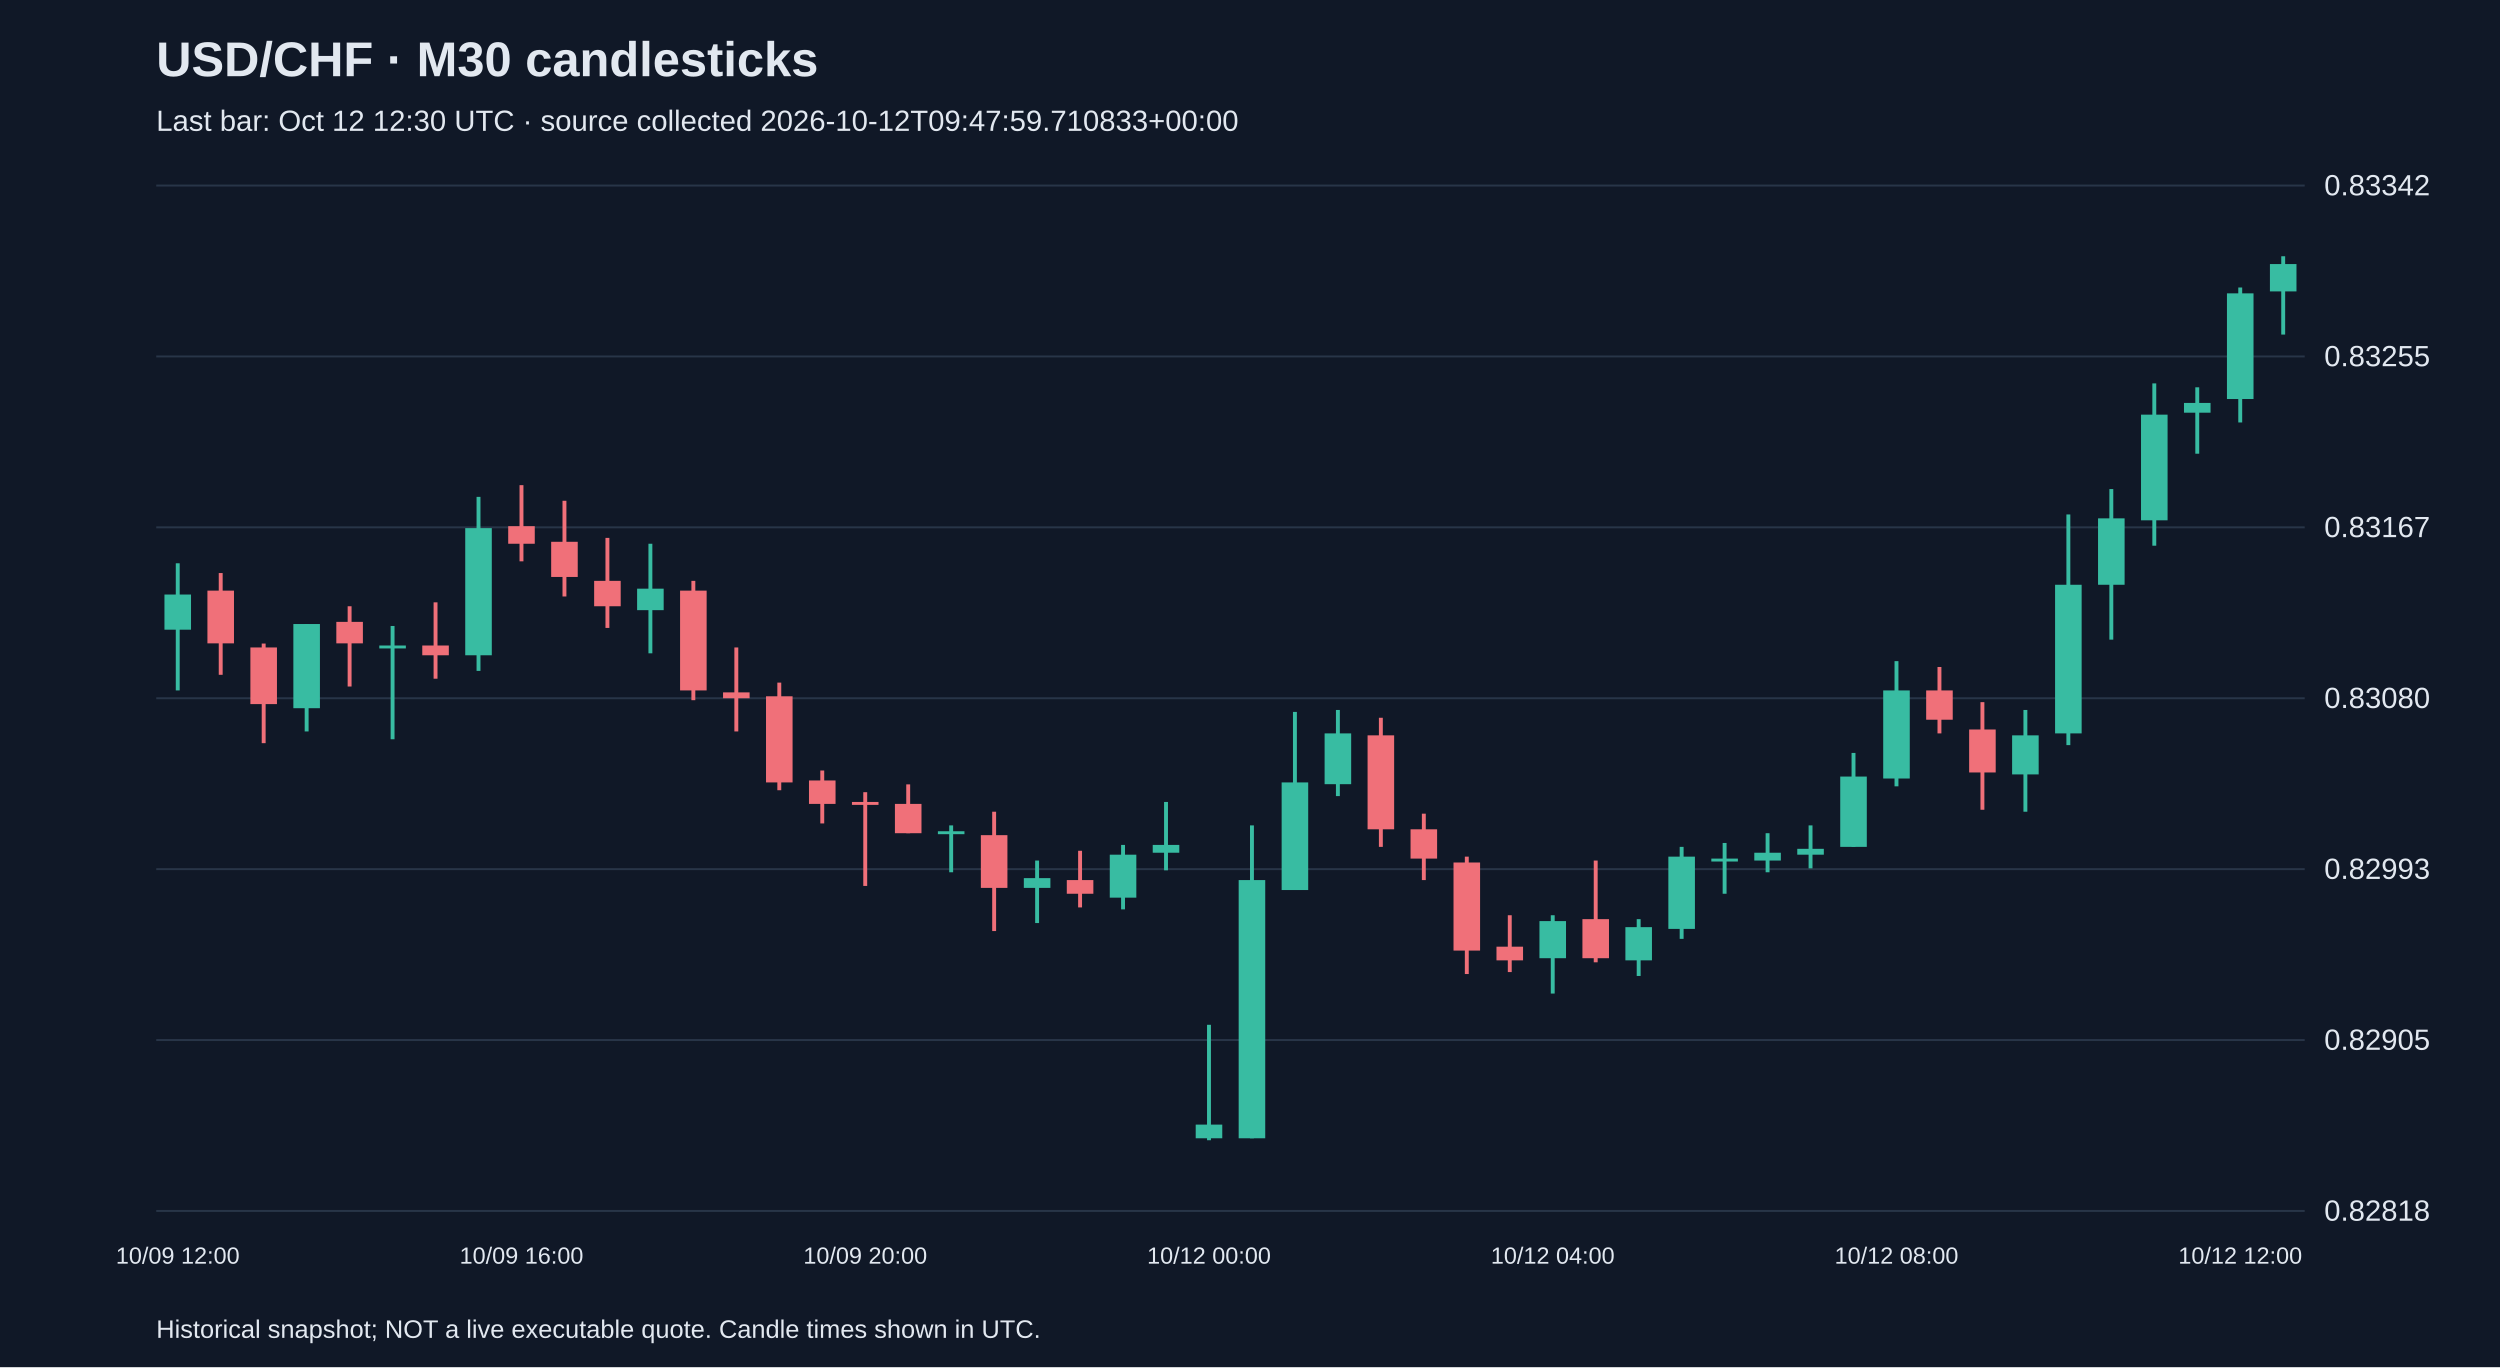
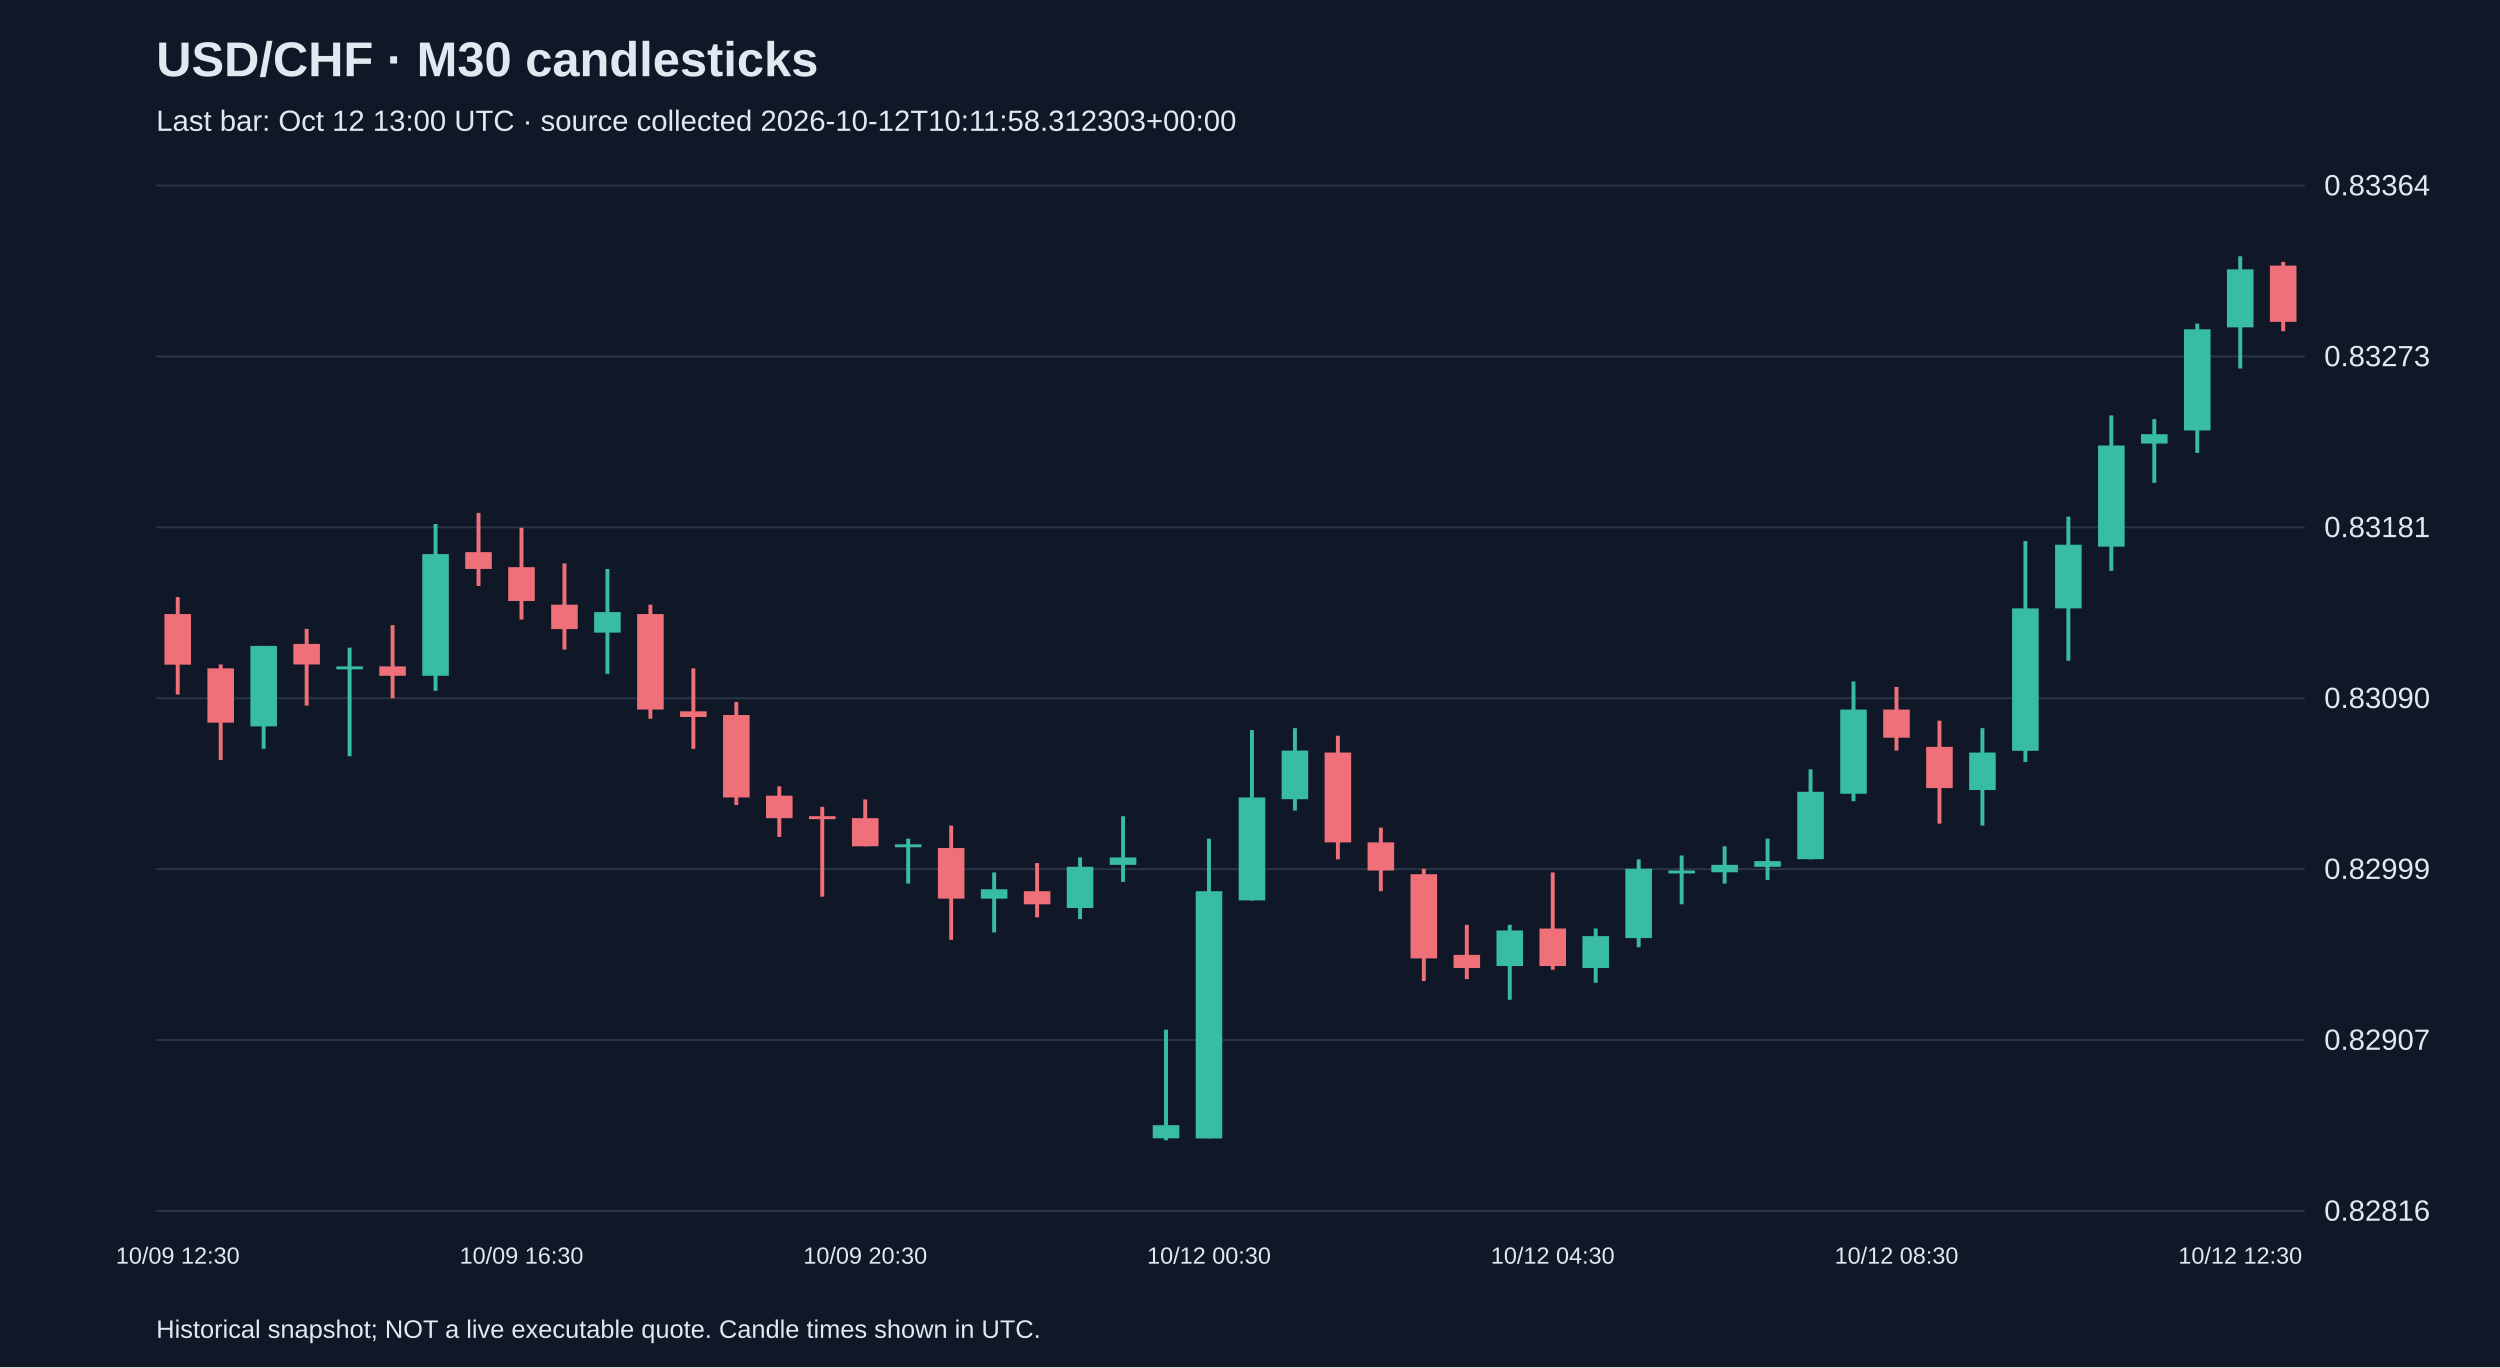
<svg xmlns="http://www.w3.org/2000/svg" viewBox="0 0 1280 700">
  <rect width="100%" height="100%" fill="#101827" />
  <style>text{font-family:Arial,sans-serif;fill:#e2e8f0}</style>
  <text x="80" y="39" font-size="25" font-weight="bold">USD/CHF · M30 candlesticks</text>
-   <text x="80" y="67" font-size="15" fill="#a6b1c5">Last bar: Oct 12 12:30 UTC · source collected 2026-10-12T09:47:59.710833+00:00</text>
+   <text x="80" y="67" font-size="15" fill="#a6b1c5">Last bar: Oct 12 13:00 UTC · source collected 2026-10-12T10:11:58.312303+00:00</text>
  <line x1="80" y1="620.0" x2="1180" y2="620.0" stroke="#283548" />
-   <text x="1190" y="625.0" font-size="15">0.82818</text>
+   <text x="1190" y="625.0" font-size="15">0.82816</text>
  <line x1="80" y1="532.5" x2="1180" y2="532.5" stroke="#283548" />
-   <text x="1190" y="537.5" font-size="15">0.82905</text>
+   <text x="1190" y="537.5" font-size="15">0.82907</text>
  <line x1="80" y1="445.0" x2="1180" y2="445.0" stroke="#283548" />
-   <text x="1190" y="450.0" font-size="15">0.82993</text>
+   <text x="1190" y="450.0" font-size="15">0.82999</text>
  <line x1="80" y1="357.5" x2="1180" y2="357.5" stroke="#283548" />
-   <text x="1190" y="362.5" font-size="15">0.83080</text>
+   <text x="1190" y="362.5" font-size="15">0.83090</text>
  <line x1="80" y1="270.0" x2="1180" y2="270.0" stroke="#283548" />
-   <text x="1190" y="275.0" font-size="15">0.83167</text>
+   <text x="1190" y="275.0" font-size="15">0.83181</text>
  <line x1="80" y1="182.5" x2="1180" y2="182.5" stroke="#283548" />
-   <text x="1190" y="187.5" font-size="15">0.83255</text>
+   <text x="1190" y="187.5" font-size="15">0.83273</text>
  <line x1="80" y1="95.0" x2="1180" y2="95.0" stroke="#283548" />
-   <text x="1190" y="100.0" font-size="15">0.83342</text>
-   <line x1="91.0" y1="288.4" x2="91.0" y2="353.5" stroke="#38bca2" stroke-width="2" />
-   <rect x="84.2" y="304.4" width="13.6" height="18.0" fill="#38bca2" />
-   <text x="91.0" y="647" text-anchor="middle" font-size="12">10/09 12:00</text>
-   <line x1="113.0" y1="293.4" x2="113.0" y2="345.5" stroke="#f07079" stroke-width="2" />
-   <rect x="106.2" y="302.4" width="13.6" height="27.0" fill="#f07079" />
-   <line x1="135.0" y1="329.5" x2="135.0" y2="380.5" stroke="#f07079" stroke-width="2" />
-   <rect x="128.2" y="331.5" width="13.6" height="29.0" fill="#f07079" />
-   <line x1="157.0" y1="319.5" x2="157.0" y2="374.5" stroke="#38bca2" stroke-width="2" />
-   <rect x="150.2" y="319.5" width="13.6" height="43.1" fill="#38bca2" />
-   <line x1="179.0" y1="310.4" x2="179.0" y2="351.5" stroke="#f07079" stroke-width="2" />
-   <rect x="172.2" y="318.4" width="13.6" height="11.0" fill="#f07079" />
-   <line x1="201.0" y1="320.5" x2="201.0" y2="378.5" stroke="#38bca2" stroke-width="2" />
-   <rect x="194.2" y="330.5" width="13.6" height="1.5" fill="#38bca2" />
-   <line x1="223.0" y1="308.4" x2="223.0" y2="347.5" stroke="#f07079" stroke-width="2" />
-   <rect x="216.2" y="330.5" width="13.6" height="5.0" fill="#f07079" />
-   <line x1="245.0" y1="254.4" x2="245.0" y2="343.5" stroke="#38bca2" stroke-width="2" />
-   <rect x="238.2" y="270.4" width="13.6" height="65.1" fill="#38bca2" />
-   <line x1="267.0" y1="248.4" x2="267.0" y2="287.4" stroke="#f07079" stroke-width="2" />
-   <rect x="260.2" y="269.4" width="13.6" height="9.0" fill="#f07079" />
-   <text x="267.0" y="647" text-anchor="middle" font-size="12">10/09 16:00</text>
-   <line x1="289.0" y1="256.4" x2="289.0" y2="305.4" stroke="#f07079" stroke-width="2" />
-   <rect x="282.2" y="277.4" width="13.6" height="18.0" fill="#f07079" />
-   <line x1="311.0" y1="275.4" x2="311.0" y2="321.5" stroke="#f07079" stroke-width="2" />
-   <rect x="304.2" y="297.4" width="13.6" height="13.0" fill="#f07079" />
-   <line x1="333.0" y1="278.4" x2="333.0" y2="334.5" stroke="#38bca2" stroke-width="2" />
-   <rect x="326.2" y="301.4" width="13.6" height="11.0" fill="#38bca2" />
-   <line x1="355.0" y1="297.4" x2="355.0" y2="358.5" stroke="#f07079" stroke-width="2" />
-   <rect x="348.2" y="302.4" width="13.6" height="51.1" fill="#f07079" />
-   <line x1="377.0" y1="331.5" x2="377.0" y2="374.5" stroke="#f07079" stroke-width="2" />
-   <rect x="370.2" y="354.5" width="13.6" height="3.0" fill="#f07079" />
-   <line x1="399.0" y1="349.5" x2="399.0" y2="404.6" stroke="#f07079" stroke-width="2" />
-   <rect x="392.2" y="356.5" width="13.6" height="44.1" fill="#f07079" />
-   <line x1="421.0" y1="394.5" x2="421.0" y2="421.6" stroke="#f07079" stroke-width="2" />
-   <rect x="414.2" y="399.6" width="13.6" height="12.0" fill="#f07079" />
-   <line x1="443.0" y1="405.6" x2="443.0" y2="453.6" stroke="#f07079" stroke-width="2" />
-   <rect x="436.2" y="410.6" width="13.6" height="1.5" fill="#f07079" />
-   <text x="443.0" y="647" text-anchor="middle" font-size="12">10/09 20:00</text>
-   <line x1="465.0" y1="401.6" x2="465.0" y2="426.6" stroke="#f07079" stroke-width="2" />
-   <rect x="458.2" y="411.6" width="13.6" height="15.0" fill="#f07079" />
-   <line x1="487.0" y1="422.6" x2="487.0" y2="446.6" stroke="#38bca2" stroke-width="2" />
-   <rect x="480.2" y="425.6" width="13.6" height="1.5" fill="#38bca2" />
-   <line x1="509.0" y1="415.6" x2="509.0" y2="476.7" stroke="#f07079" stroke-width="2" />
-   <rect x="502.2" y="427.6" width="13.6" height="27.0" fill="#f07079" />
-   <line x1="531.0" y1="440.6" x2="531.0" y2="472.6" stroke="#38bca2" stroke-width="2" />
-   <rect x="524.2" y="449.6" width="13.6" height="5.0" fill="#38bca2" />
-   <line x1="553.0" y1="435.6" x2="553.0" y2="464.6" stroke="#f07079" stroke-width="2" />
-   <rect x="546.2" y="450.6" width="13.6" height="7.0" fill="#f07079" />
-   <line x1="575.0" y1="432.6" x2="575.0" y2="465.6" stroke="#38bca2" stroke-width="2" />
-   <rect x="568.2" y="437.6" width="13.6" height="22.0" fill="#38bca2" />
-   <line x1="597.0" y1="410.6" x2="597.0" y2="445.6" stroke="#38bca2" stroke-width="2" />
-   <rect x="590.2" y="432.6" width="13.6" height="4.0" fill="#38bca2" />
-   <line x1="619.0" y1="524.7" x2="619.0" y2="583.8" stroke="#38bca2" stroke-width="2" />
-   <rect x="612.2" y="575.8" width="13.6" height="7.0" fill="#38bca2" />
-   <text x="619.0" y="647" text-anchor="middle" font-size="12">10/12 00:00</text>
-   <line x1="641.0" y1="422.6" x2="641.0" y2="582.8" stroke="#38bca2" stroke-width="2" />
-   <rect x="634.2" y="450.6" width="13.6" height="132.2" fill="#38bca2" />
-   <line x1="663.0" y1="364.5" x2="663.0" y2="455.6" stroke="#38bca2" stroke-width="2" />
-   <rect x="656.2" y="400.6" width="13.6" height="55.1" fill="#38bca2" />
-   <line x1="685.0" y1="363.5" x2="685.0" y2="407.6" stroke="#38bca2" stroke-width="2" />
-   <rect x="678.2" y="375.5" width="13.6" height="26.0" fill="#38bca2" />
-   <line x1="707.0" y1="367.5" x2="707.0" y2="433.6" stroke="#f07079" stroke-width="2" />
-   <rect x="700.2" y="376.5" width="13.6" height="48.1" fill="#f07079" />
-   <line x1="729.0" y1="416.6" x2="729.0" y2="450.6" stroke="#f07079" stroke-width="2" />
-   <rect x="722.2" y="424.6" width="13.6" height="15.0" fill="#f07079" />
-   <line x1="751.0" y1="438.6" x2="751.0" y2="498.7" stroke="#f07079" stroke-width="2" />
-   <rect x="744.2" y="441.6" width="13.6" height="45.1" fill="#f07079" />
-   <line x1="773.0" y1="468.6" x2="773.0" y2="497.7" stroke="#f07079" stroke-width="2" />
-   <rect x="766.2" y="484.7" width="13.6" height="7.0" fill="#f07079" />
-   <line x1="795.0" y1="468.6" x2="795.0" y2="508.7" stroke="#38bca2" stroke-width="2" />
-   <rect x="788.2" y="471.6" width="13.6" height="19.0" fill="#38bca2" />
-   <text x="795.0" y="647" text-anchor="middle" font-size="12">10/12 04:00</text>
-   <line x1="817.0" y1="440.6" x2="817.0" y2="492.7" stroke="#f07079" stroke-width="2" />
-   <rect x="810.2" y="470.6" width="13.6" height="20.0" fill="#f07079" />
-   <line x1="839.0" y1="470.6" x2="839.0" y2="499.7" stroke="#38bca2" stroke-width="2" />
-   <rect x="832.2" y="474.7" width="13.6" height="17.0" fill="#38bca2" />
-   <line x1="861.0" y1="433.6" x2="861.0" y2="480.7" stroke="#38bca2" stroke-width="2" />
-   <rect x="854.2" y="438.6" width="13.6" height="37.0" fill="#38bca2" />
-   <line x1="883.0" y1="431.6" x2="883.0" y2="457.6" stroke="#38bca2" stroke-width="2" />
-   <rect x="876.2" y="439.6" width="13.6" height="1.5" fill="#38bca2" />
-   <line x1="905.0" y1="426.6" x2="905.0" y2="446.6" stroke="#38bca2" stroke-width="2" />
-   <rect x="898.2" y="436.6" width="13.6" height="4.0" fill="#38bca2" />
-   <line x1="927.0" y1="422.6" x2="927.0" y2="444.6" stroke="#38bca2" stroke-width="2" />
-   <rect x="920.2" y="434.6" width="13.6" height="3.0" fill="#38bca2" />
-   <line x1="949.0" y1="385.5" x2="949.0" y2="433.6" stroke="#38bca2" stroke-width="2" />
-   <rect x="942.2" y="397.6" width="13.6" height="36.0" fill="#38bca2" />
-   <line x1="971.0" y1="338.5" x2="971.0" y2="402.6" stroke="#38bca2" stroke-width="2" />
-   <rect x="964.2" y="353.5" width="13.6" height="45.1" fill="#38bca2" />
-   <text x="971.0" y="647" text-anchor="middle" font-size="12">10/12 08:00</text>
-   <line x1="993.0" y1="341.5" x2="993.0" y2="375.5" stroke="#f07079" stroke-width="2" />
-   <rect x="986.2" y="353.5" width="13.6" height="15.0" fill="#f07079" />
-   <line x1="1015.0" y1="359.5" x2="1015.0" y2="414.6" stroke="#f07079" stroke-width="2" />
-   <rect x="1008.2" y="373.5" width="13.6" height="22.0" fill="#f07079" />
-   <line x1="1037.0" y1="363.5" x2="1037.0" y2="415.6" stroke="#38bca2" stroke-width="2" />
-   <rect x="1030.2" y="376.5" width="13.6" height="20.0" fill="#38bca2" />
-   <line x1="1059.0" y1="263.4" x2="1059.0" y2="381.5" stroke="#38bca2" stroke-width="2" />
-   <rect x="1052.2" y="299.4" width="13.6" height="76.1" fill="#38bca2" />
-   <line x1="1081.0" y1="250.4" x2="1081.0" y2="327.5" stroke="#38bca2" stroke-width="2" />
-   <rect x="1074.2" y="265.4" width="13.6" height="34.0" fill="#38bca2" />
-   <line x1="1103.0" y1="196.3" x2="1103.0" y2="279.4" stroke="#38bca2" stroke-width="2" />
-   <rect x="1096.2" y="212.3" width="13.6" height="54.1" fill="#38bca2" />
-   <line x1="1125.0" y1="198.3" x2="1125.0" y2="232.3" stroke="#38bca2" stroke-width="2" />
-   <rect x="1118.2" y="206.3" width="13.6" height="5.0" fill="#38bca2" />
-   <line x1="1147.0" y1="147.2" x2="1147.0" y2="216.3" stroke="#38bca2" stroke-width="2" />
-   <rect x="1140.2" y="150.2" width="13.6" height="54.1" fill="#38bca2" />
-   <text x="1147.0" y="647" text-anchor="middle" font-size="12">10/12 12:00</text>
-   <line x1="1169.0" y1="131.2" x2="1169.0" y2="171.3" stroke="#38bca2" stroke-width="2" />
-   <rect x="1162.2" y="135.2" width="13.6" height="14.0" fill="#38bca2" />
+   <text x="1190" y="100.0" font-size="15">0.83364</text>
+   <line x1="91.0" y1="305.7" x2="91.0" y2="355.6" stroke="#f07079" stroke-width="2" />
+   <rect x="84.2" y="314.4" width="13.6" height="25.9" fill="#f07079" />
+   <text x="91.0" y="647" text-anchor="middle" font-size="12">10/09 12:30</text>
+   <line x1="113.0" y1="340.2" x2="113.0" y2="389.1" stroke="#f07079" stroke-width="2" />
+   <rect x="106.2" y="342.2" width="13.6" height="27.8" fill="#f07079" />
+   <line x1="135.0" y1="330.7" x2="135.0" y2="383.4" stroke="#38bca2" stroke-width="2" />
+   <rect x="128.2" y="330.7" width="13.6" height="41.2" fill="#38bca2" />
+   <line x1="157.0" y1="322.0" x2="157.0" y2="361.3" stroke="#f07079" stroke-width="2" />
+   <rect x="150.2" y="329.7" width="13.6" height="10.5" fill="#f07079" />
+   <line x1="179.0" y1="331.6" x2="179.0" y2="387.2" stroke="#38bca2" stroke-width="2" />
+   <rect x="172.2" y="341.2" width="13.6" height="1.5" fill="#38bca2" />
+   <line x1="201.0" y1="320.1" x2="201.0" y2="357.5" stroke="#f07079" stroke-width="2" />
+   <rect x="194.2" y="341.2" width="13.6" height="4.8" fill="#f07079" />
+   <line x1="223.0" y1="268.3" x2="223.0" y2="353.7" stroke="#38bca2" stroke-width="2" />
+   <rect x="216.2" y="283.7" width="13.6" height="62.3" fill="#38bca2" />
+   <line x1="245.0" y1="262.6" x2="245.0" y2="300.0" stroke="#f07079" stroke-width="2" />
+   <rect x="238.2" y="282.7" width="13.6" height="8.6" fill="#f07079" />
+   <line x1="267.0" y1="270.2" x2="267.0" y2="317.2" stroke="#f07079" stroke-width="2" />
+   <rect x="260.2" y="290.4" width="13.6" height="17.3" fill="#f07079" />
+   <text x="267.0" y="647" text-anchor="middle" font-size="12">10/09 16:30</text>
+   <line x1="289.0" y1="288.5" x2="289.0" y2="332.6" stroke="#f07079" stroke-width="2" />
+   <rect x="282.2" y="309.6" width="13.6" height="12.5" fill="#f07079" />
+   <line x1="311.0" y1="291.3" x2="311.0" y2="345.0" stroke="#38bca2" stroke-width="2" />
+   <rect x="304.2" y="313.4" width="13.6" height="10.5" fill="#38bca2" />
+   <line x1="333.0" y1="309.6" x2="333.0" y2="368.0" stroke="#f07079" stroke-width="2" />
+   <rect x="326.2" y="314.4" width="13.6" height="48.9" fill="#f07079" />
+   <line x1="355.0" y1="342.2" x2="355.0" y2="383.4" stroke="#f07079" stroke-width="2" />
+   <rect x="348.2" y="364.2" width="13.6" height="2.9" fill="#f07079" />
+   <line x1="377.0" y1="359.4" x2="377.0" y2="412.2" stroke="#f07079" stroke-width="2" />
+   <rect x="370.2" y="366.1" width="13.6" height="42.2" fill="#f07079" />
+   <line x1="399.0" y1="402.6" x2="399.0" y2="428.5" stroke="#f07079" stroke-width="2" />
+   <rect x="392.2" y="407.4" width="13.6" height="11.5" fill="#f07079" />
+   <line x1="421.0" y1="413.1" x2="421.0" y2="459.1" stroke="#f07079" stroke-width="2" />
+   <rect x="414.2" y="417.9" width="13.6" height="1.5" fill="#f07079" />
+   <line x1="443.0" y1="409.3" x2="443.0" y2="433.3" stroke="#f07079" stroke-width="2" />
+   <rect x="436.2" y="418.9" width="13.6" height="14.4" fill="#f07079" />
+   <text x="443.0" y="647" text-anchor="middle" font-size="12">10/09 20:30</text>
+   <line x1="465.0" y1="429.4" x2="465.0" y2="452.4" stroke="#38bca2" stroke-width="2" />
+   <rect x="458.2" y="432.3" width="13.6" height="1.5" fill="#38bca2" />
+   <line x1="487.0" y1="422.7" x2="487.0" y2="481.2" stroke="#f07079" stroke-width="2" />
+   <rect x="480.2" y="434.2" width="13.6" height="25.9" fill="#f07079" />
+   <line x1="509.0" y1="446.7" x2="509.0" y2="477.4" stroke="#38bca2" stroke-width="2" />
+   <rect x="502.2" y="455.3" width="13.6" height="4.8" fill="#38bca2" />
+   <line x1="531.0" y1="441.9" x2="531.0" y2="469.7" stroke="#f07079" stroke-width="2" />
+   <rect x="524.2" y="456.3" width="13.6" height="6.7" fill="#f07079" />
+   <line x1="553.0" y1="439.0" x2="553.0" y2="470.6" stroke="#38bca2" stroke-width="2" />
+   <rect x="546.2" y="443.8" width="13.6" height="21.1" fill="#38bca2" />
+   <line x1="575.0" y1="417.9" x2="575.0" y2="451.5" stroke="#38bca2" stroke-width="2" />
+   <rect x="568.2" y="439.0" width="13.6" height="3.8" fill="#38bca2" />
+   <line x1="597.0" y1="527.2" x2="597.0" y2="583.8" stroke="#38bca2" stroke-width="2" />
+   <rect x="590.2" y="576.1" width="13.6" height="6.7" fill="#38bca2" />
+   <line x1="619.0" y1="429.4" x2="619.0" y2="582.8" stroke="#38bca2" stroke-width="2" />
+   <rect x="612.2" y="456.3" width="13.6" height="126.6" fill="#38bca2" />
+   <text x="619.0" y="647" text-anchor="middle" font-size="12">10/12 00:30</text>
+   <line x1="641.0" y1="373.8" x2="641.0" y2="461.1" stroke="#38bca2" stroke-width="2" />
+   <rect x="634.2" y="408.3" width="13.6" height="52.7" fill="#38bca2" />
+   <line x1="663.0" y1="372.8" x2="663.0" y2="415.0" stroke="#38bca2" stroke-width="2" />
+   <rect x="656.2" y="384.3" width="13.6" height="24.9" fill="#38bca2" />
+   <line x1="685.0" y1="376.7" x2="685.0" y2="440.0" stroke="#f07079" stroke-width="2" />
+   <rect x="678.2" y="385.3" width="13.6" height="46.0" fill="#f07079" />
+   <line x1="707.0" y1="423.7" x2="707.0" y2="456.3" stroke="#f07079" stroke-width="2" />
+   <rect x="700.2" y="431.3" width="13.6" height="14.4" fill="#f07079" />
+   <line x1="729.0" y1="444.8" x2="729.0" y2="502.3" stroke="#f07079" stroke-width="2" />
+   <rect x="722.2" y="447.6" width="13.6" height="43.1" fill="#f07079" />
+   <line x1="751.0" y1="473.5" x2="751.0" y2="501.3" stroke="#f07079" stroke-width="2" />
+   <rect x="744.2" y="488.9" width="13.6" height="6.7" fill="#f07079" />
+   <line x1="773.0" y1="473.5" x2="773.0" y2="511.9" stroke="#38bca2" stroke-width="2" />
+   <rect x="766.2" y="476.4" width="13.6" height="18.2" fill="#38bca2" />
+   <line x1="795.0" y1="446.7" x2="795.0" y2="496.5" stroke="#f07079" stroke-width="2" />
+   <rect x="788.2" y="475.4" width="13.6" height="19.2" fill="#f07079" />
+   <text x="795.0" y="647" text-anchor="middle" font-size="12">10/12 04:30</text>
+   <line x1="817.0" y1="475.4" x2="817.0" y2="503.2" stroke="#38bca2" stroke-width="2" />
+   <rect x="810.2" y="479.3" width="13.6" height="16.3" fill="#38bca2" />
+   <line x1="839.0" y1="440.0" x2="839.0" y2="485.0" stroke="#38bca2" stroke-width="2" />
+   <rect x="832.2" y="444.8" width="13.6" height="35.5" fill="#38bca2" />
+   <line x1="861.0" y1="438.0" x2="861.0" y2="463.0" stroke="#38bca2" stroke-width="2" />
+   <rect x="854.2" y="445.7" width="13.6" height="1.5" fill="#38bca2" />
+   <line x1="883.0" y1="433.3" x2="883.0" y2="452.4" stroke="#38bca2" stroke-width="2" />
+   <rect x="876.2" y="442.8" width="13.6" height="3.8" fill="#38bca2" />
+   <line x1="905.0" y1="429.4" x2="905.0" y2="450.5" stroke="#38bca2" stroke-width="2" />
+   <rect x="898.2" y="440.9" width="13.6" height="2.9" fill="#38bca2" />
+   <line x1="927.0" y1="393.9" x2="927.0" y2="440.0" stroke="#38bca2" stroke-width="2" />
+   <rect x="920.2" y="405.4" width="13.6" height="34.5" fill="#38bca2" />
+   <line x1="949.0" y1="348.9" x2="949.0" y2="410.2" stroke="#38bca2" stroke-width="2" />
+   <rect x="942.2" y="363.3" width="13.6" height="43.1" fill="#38bca2" />
+   <line x1="971.0" y1="351.7" x2="971.0" y2="384.3" stroke="#f07079" stroke-width="2" />
+   <rect x="964.2" y="363.3" width="13.6" height="14.4" fill="#f07079" />
+   <text x="971.0" y="647" text-anchor="middle" font-size="12">10/12 08:30</text>
+   <line x1="993.0" y1="369.0" x2="993.0" y2="421.7" stroke="#f07079" stroke-width="2" />
+   <rect x="986.2" y="382.4" width="13.6" height="21.1" fill="#f07079" />
+   <line x1="1015.0" y1="372.8" x2="1015.0" y2="422.7" stroke="#38bca2" stroke-width="2" />
+   <rect x="1008.2" y="385.3" width="13.6" height="19.2" fill="#38bca2" />
+   <line x1="1037.0" y1="277.0" x2="1037.0" y2="390.1" stroke="#38bca2" stroke-width="2" />
+   <rect x="1030.2" y="311.5" width="13.6" height="72.9" fill="#38bca2" />
+   <line x1="1059.0" y1="264.5" x2="1059.0" y2="338.3" stroke="#38bca2" stroke-width="2" />
+   <rect x="1052.2" y="278.9" width="13.6" height="32.6" fill="#38bca2" />
+   <line x1="1081.0" y1="212.7" x2="1081.0" y2="292.3" stroke="#38bca2" stroke-width="2" />
+   <rect x="1074.2" y="228.1" width="13.6" height="51.8" fill="#38bca2" />
+   <line x1="1103.0" y1="214.6" x2="1103.0" y2="247.2" stroke="#38bca2" stroke-width="2" />
+   <rect x="1096.2" y="222.3" width="13.6" height="4.8" fill="#38bca2" />
+   <line x1="1125.0" y1="165.7" x2="1125.0" y2="231.9" stroke="#38bca2" stroke-width="2" />
+   <rect x="1118.2" y="168.6" width="13.6" height="51.8" fill="#38bca2" />
+   <line x1="1147.0" y1="131.2" x2="1147.0" y2="188.7" stroke="#38bca2" stroke-width="2" />
+   <rect x="1140.2" y="137.9" width="13.6" height="29.7" fill="#38bca2" />
+   <text x="1147.0" y="647" text-anchor="middle" font-size="12">10/12 12:30</text>
+   <line x1="1169.0" y1="134.1" x2="1169.0" y2="169.6" stroke="#f07079" stroke-width="2" />
+   <rect x="1162.2" y="136.0" width="13.6" height="28.8" fill="#f07079" />
  <text x="80" y="685" font-size="13">Historical snapshot; NOT a live executable quote. Candle times shown in UTC.</text>
</svg>
